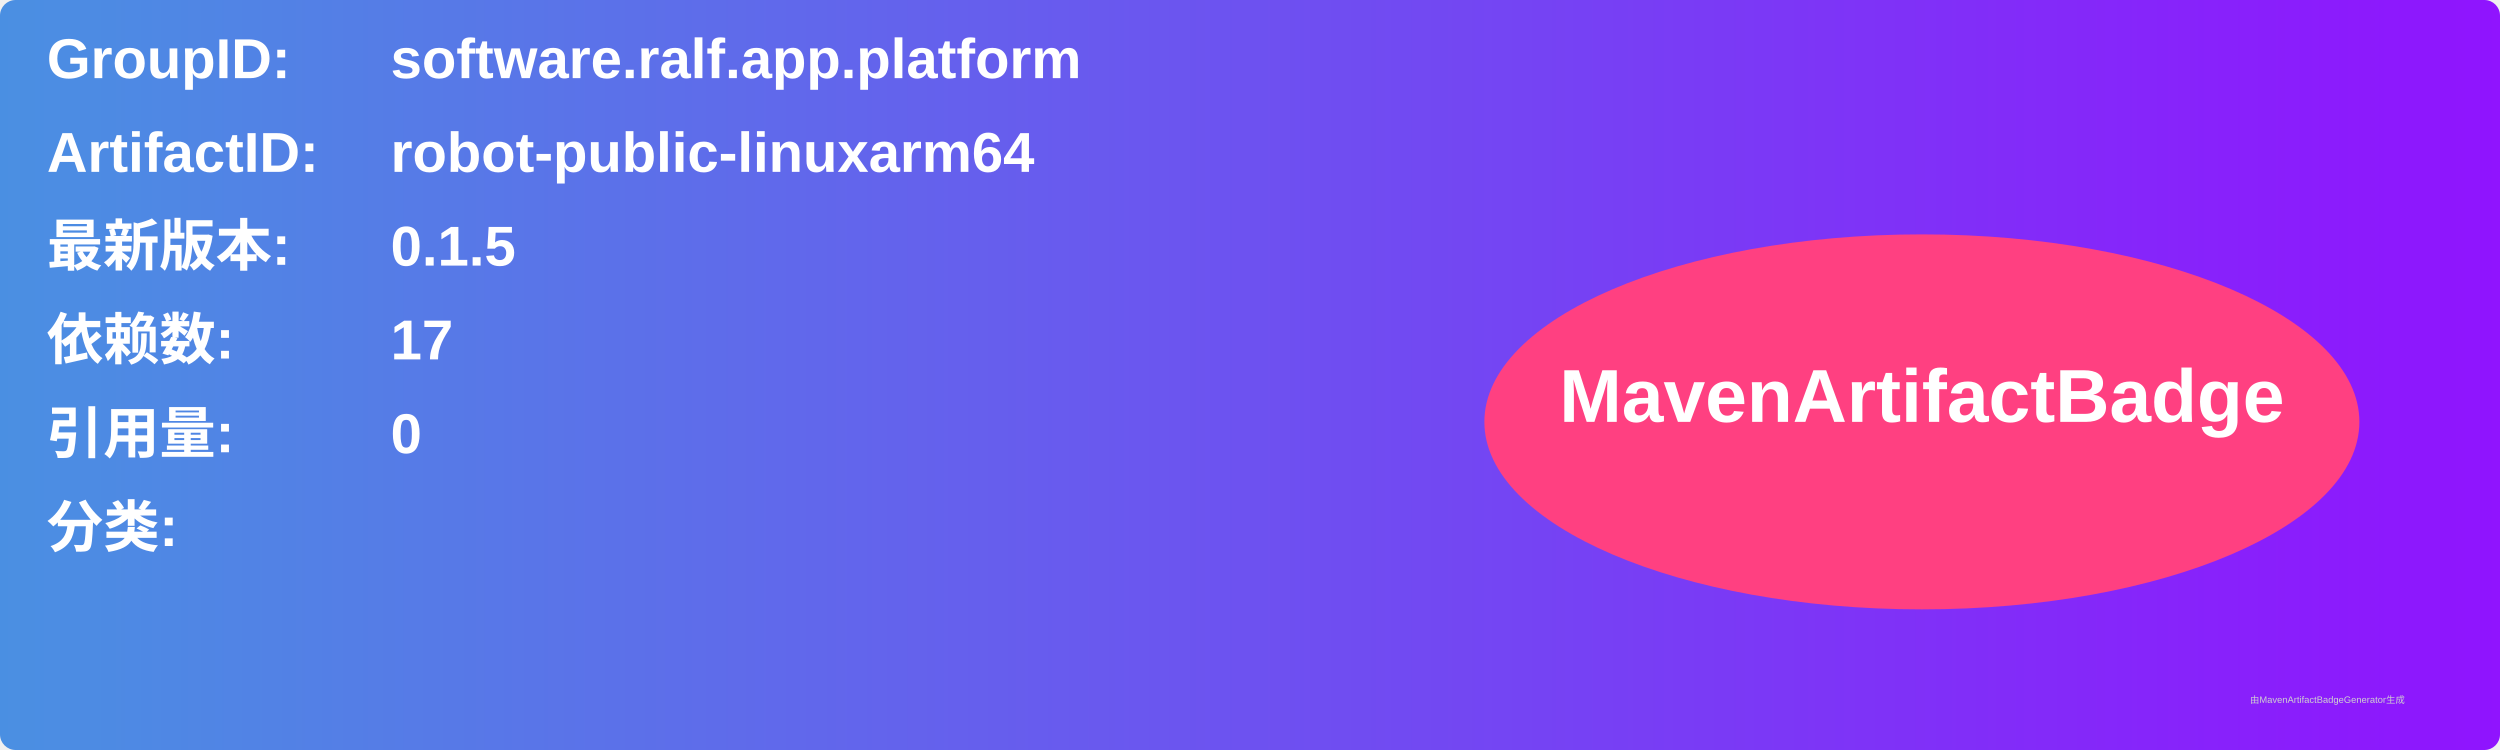
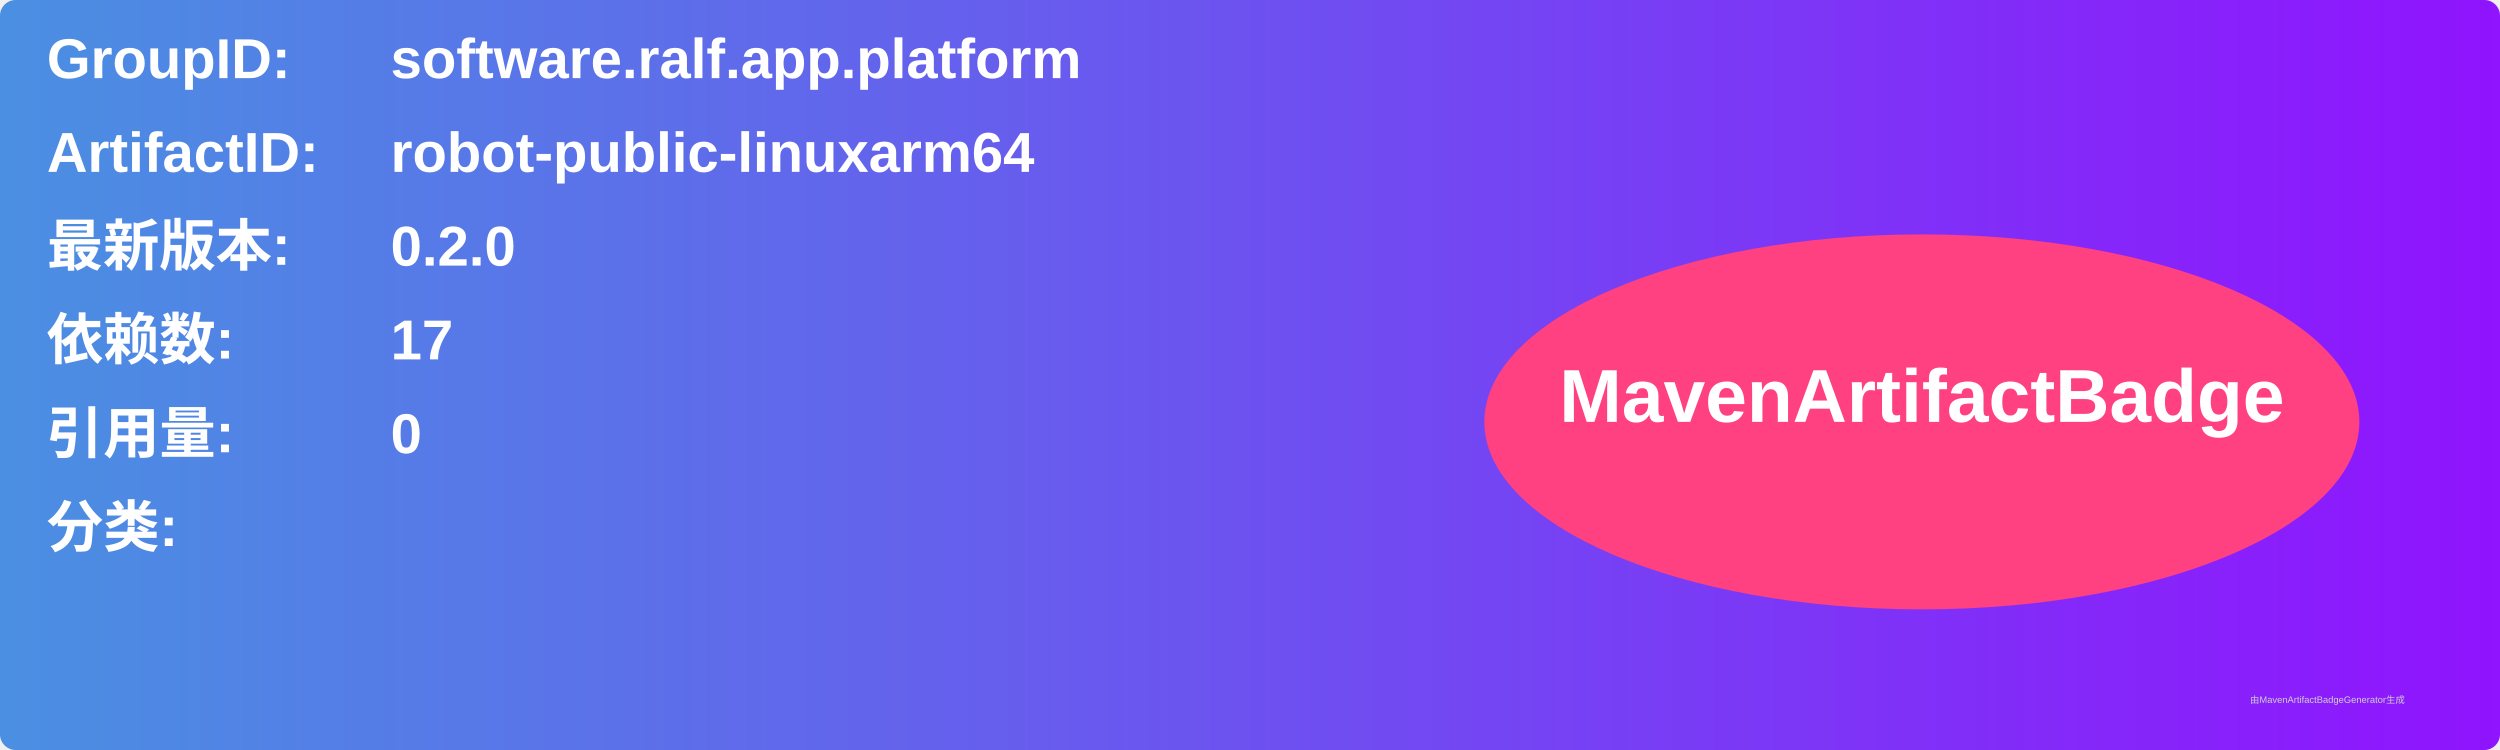
<svg xmlns="http://www.w3.org/2000/svg" width="800" height="240" viewBox="0 0 800 240">
  <linearGradient id="grad" x1="0%" y1="0%" x2="100%" y2="0%">
    <stop offset="0%" stop-color="#4a90e2" />
    <stop offset="100%" stop-color="#9013fe" />
  </linearGradient>
  <rect width="100%" height="100%" rx="5" ry="5" fill="url(#grad)" />
  <g transform="translate(15, 15)">
    <text x="0" y="10" font-family="Arial" font-size="18" fill="white" font-weight="bold" width="260">GroupID:</text>
    <text x="110" y="10" font-family="Arial" font-size="18" fill="white" font-weight="bold" width="460">software.ralf.app.platform</text>
    <text x="0" y="40" font-family="Arial" font-size="18" fill="white" font-weight="bold" width="260">ArtifactID:</text>
    <text x="110" y="40" font-family="Arial" font-size="18" fill="white" font-weight="bold" width="460">robot-public-linuxarm64</text>
    <text x="0" y="70" font-family="Arial" font-size="18" fill="white" font-weight="bold">最新版本:</text>
    <text x="110" y="70" font-family="Arial" font-size="18" fill="white" font-weight="bold">
-       <tspan font-weight="bold">0.1.5</tspan>
+       <tspan font-weight="bold">0.2.0</tspan>
    </text>
    <text x="0" y="100" font-family="Arial" font-size="18" fill="white" font-weight="bold">依赖数: </text>
    <text x="110" y="100" font-family="Arial" font-size="18" fill="white">
      <tspan font-weight="bold">17</tspan>
    </text>
    <text x="0" y="130" font-family="Arial" font-size="18" fill="white" font-weight="bold">引用量: </text>
    <text x="110" y="130" font-family="Arial" font-size="18" fill="white">
      <tspan font-weight="bold">0</tspan>
    </text>
    <text x="0" y="160" font-family="Arial" font-size="18" fill="white" font-weight="bold">分类:</text>
    <text x="10" y="190" font-family="Arial" font-size="10" fill="white">
      <tspan font-weight="bold" />
    </text>
    <ellipse cx="600" cy="120" rx="140" ry="60" fill="#ff4081" />
    <text x="600" y="120" text-anchor="middle" font-family="Arial" font-size="24" fill="white" font-weight="bold">MavenArtifactBadge</text>
  </g>
  <text x="720" y="225" font-family="Arial" font-size="3" fill="#d0d0d0">由MavenArtifactBadgeGenerator生成</text>
</svg>
